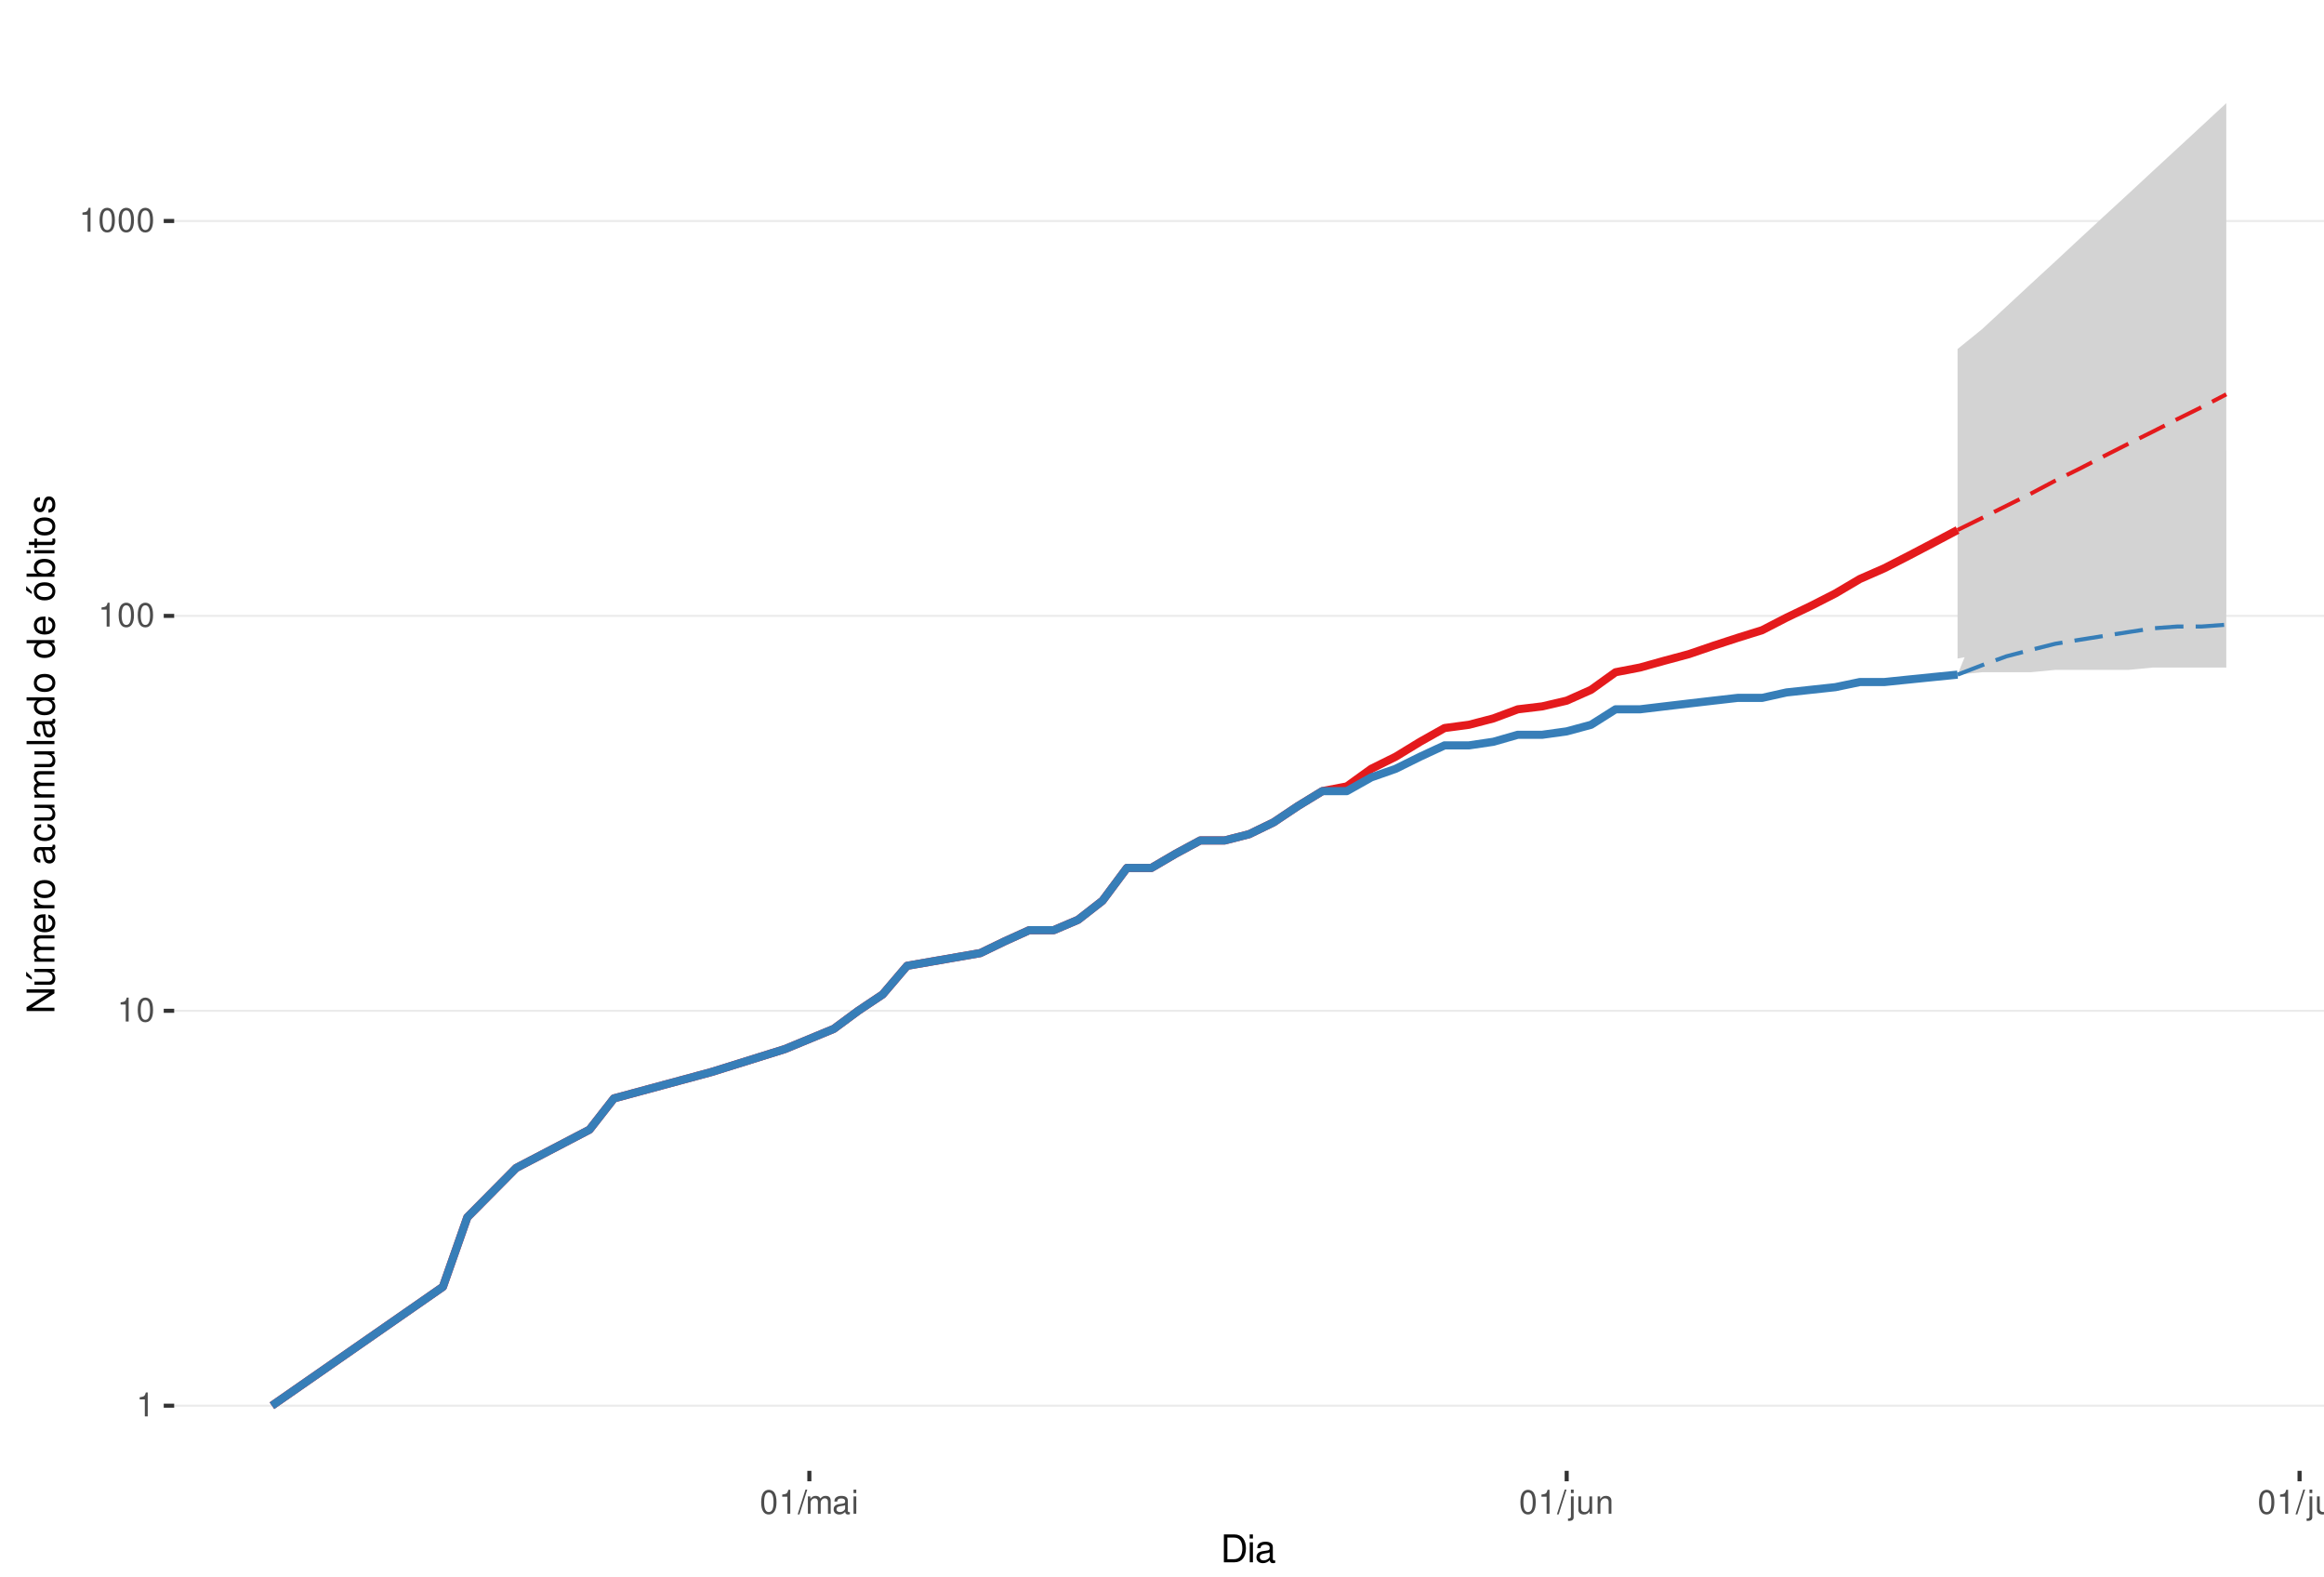
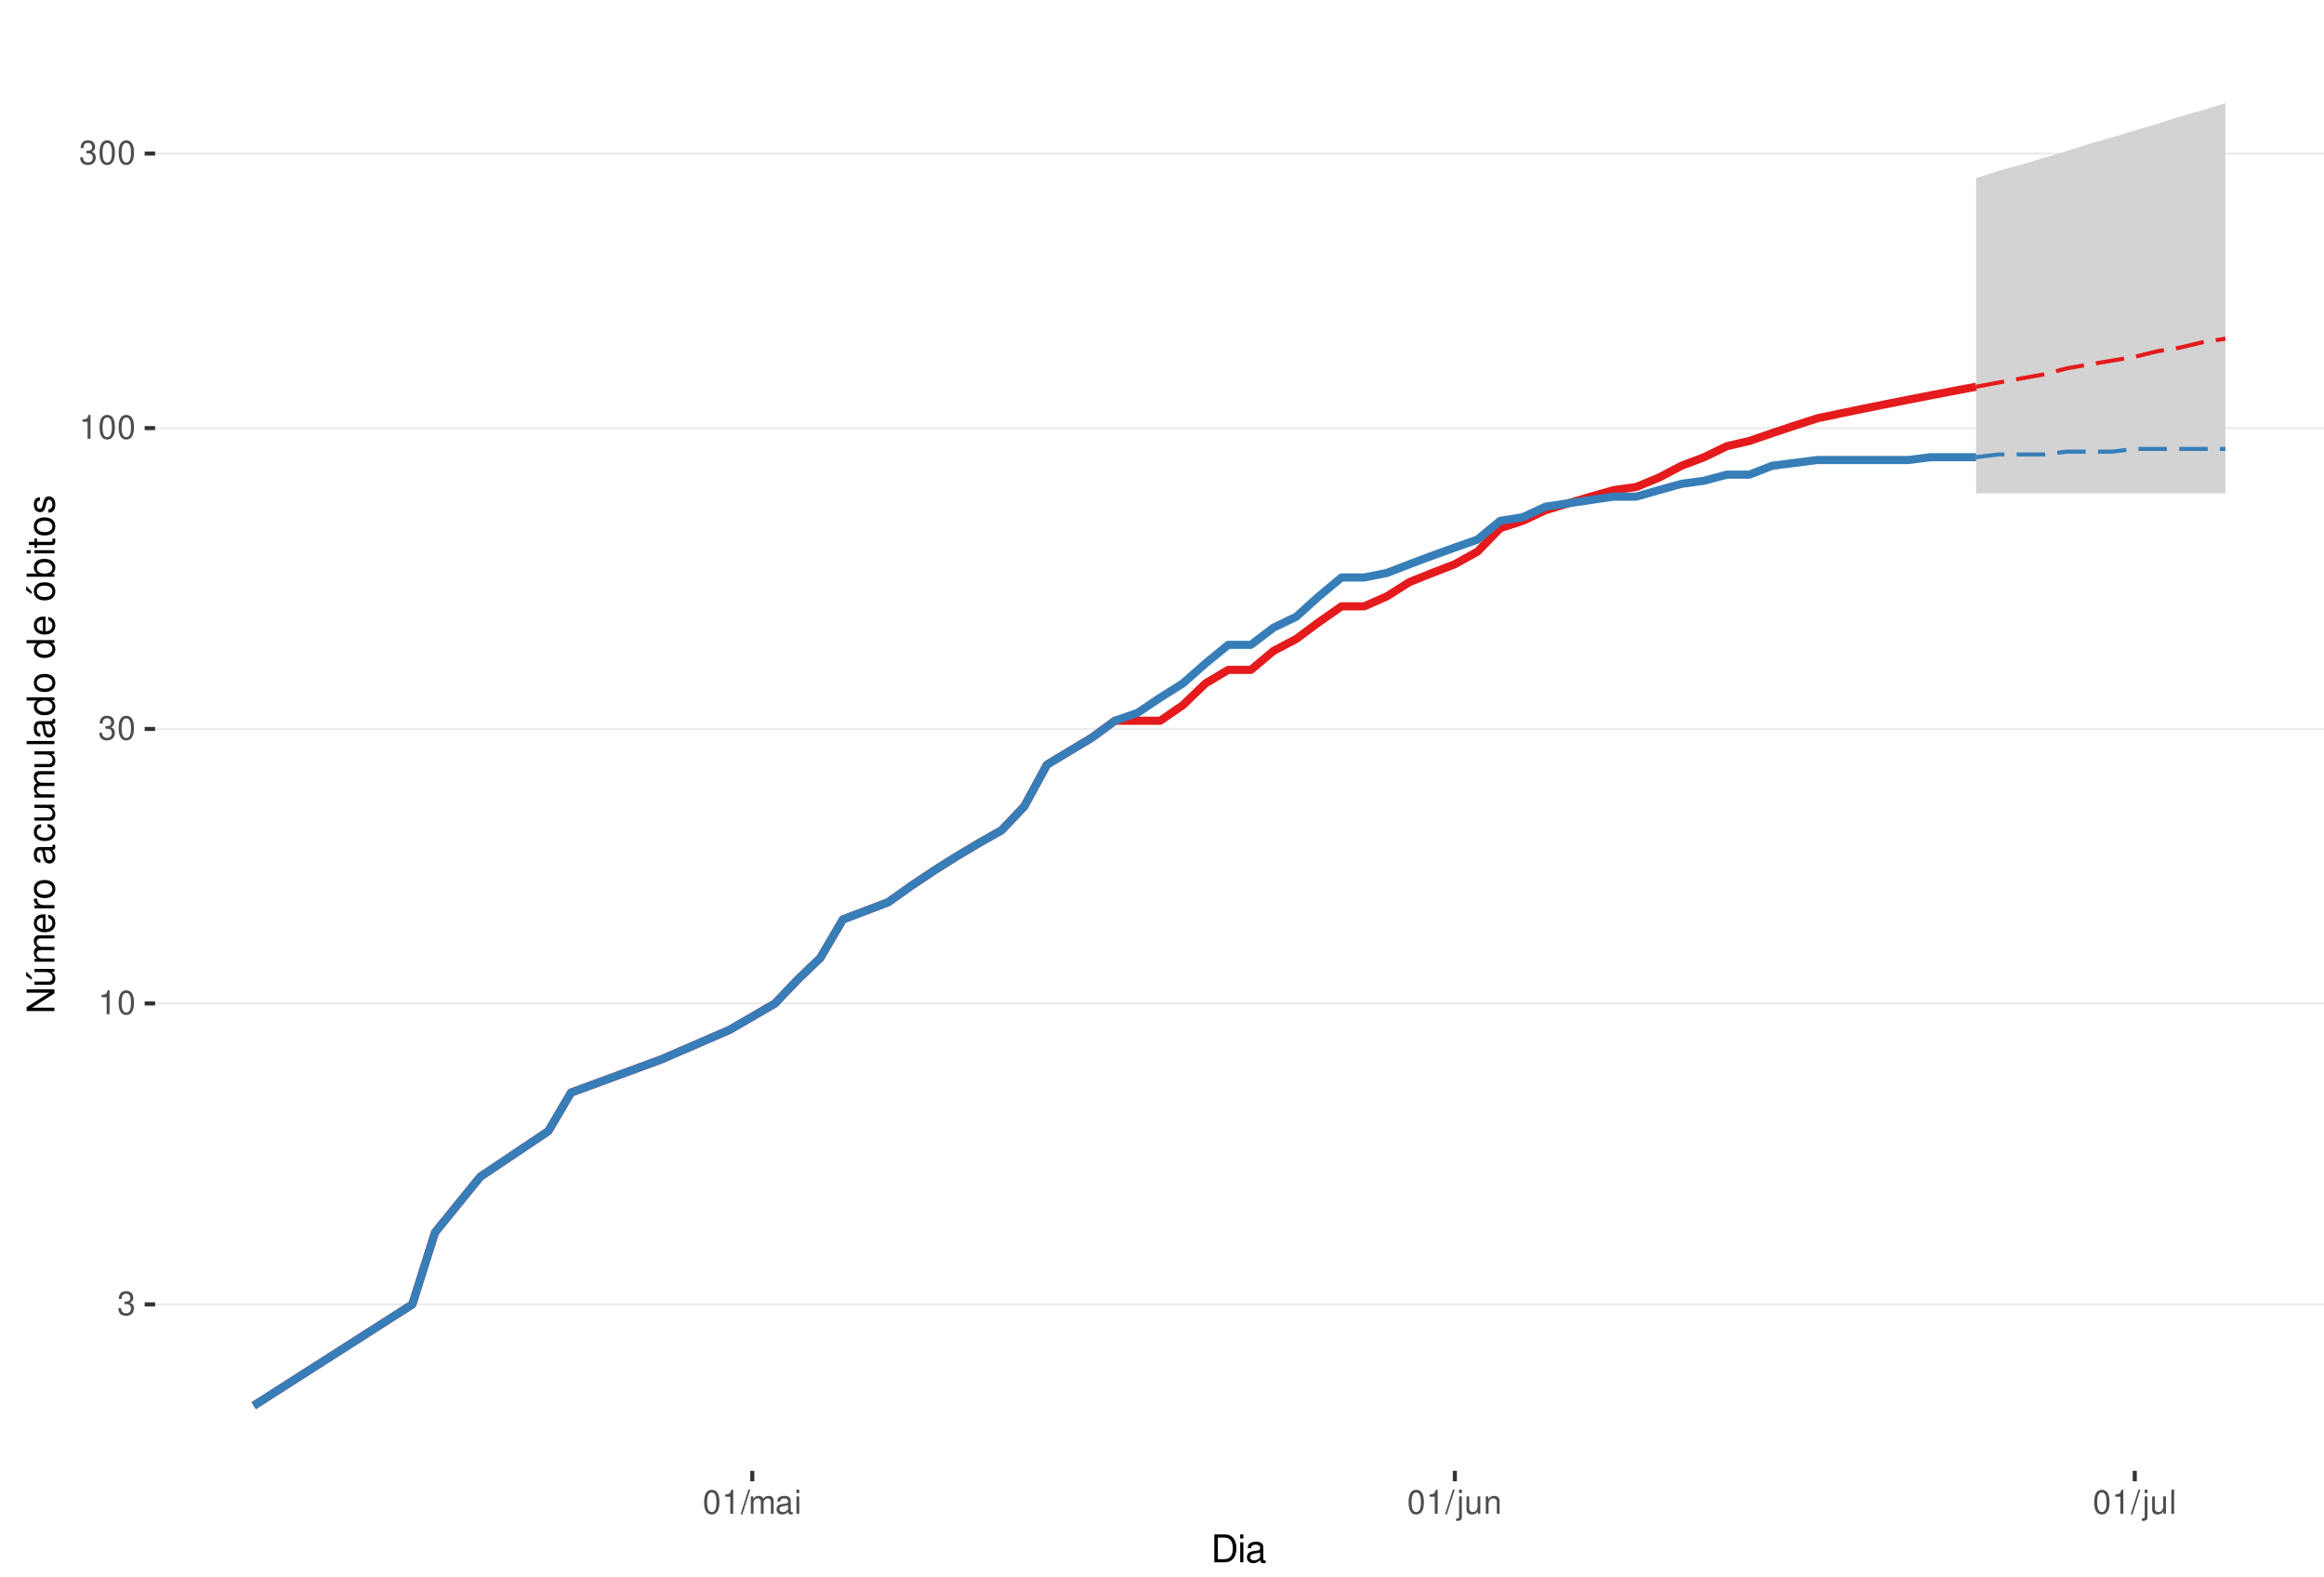
<svg xmlns="http://www.w3.org/2000/svg" xmlns:xlink="http://www.w3.org/1999/xlink" width="609pt" height="413pt" viewBox="0 0 609 413" version="1.1">
  <defs>
    <g>
      <symbol overflow="visible" id="glyph0-0">
        <path style="stroke:none;" d="" />
      </symbol>
      <symbol overflow="visible" id="glyph0-1">
+         <path style="stroke:none;" d="M 1.906 -2.875 L 2.328 -2.875 C 3.156 -2.875 3.594 -2.5 3.594 -1.734 C 3.594 -0.953 3.125 -0.469 2.344 -0.469 C 1.5 -0.469 1.094 -0.906 1.031 -1.812 L 0.281 -1.812 C 0.312 -1.312 0.391 -0.984 0.547 -0.703 C 0.859 -0.109 1.469 0.203 2.297 0.203 C 3.562 0.203 4.375 -0.562 4.375 -1.75 C 4.375 -2.547 4.078 -2.984 3.344 -3.234 C 3.906 -3.469 4.203 -3.906 4.203 -4.531 C 4.203 -5.609 3.5 -6.266 2.328 -6.266 C 1.094 -6.266 0.438 -5.562 0.406 -4.234 L 1.172 -4.234 C 1.172 -4.625 1.219 -4.844 1.312 -5.031 C 1.484 -5.391 1.859 -5.594 2.344 -5.594 C 3.016 -5.594 3.422 -5.188 3.422 -4.516 C 3.422 -4.062 3.266 -3.797 2.922 -3.656 C 2.719 -3.562 2.438 -3.531 1.906 -3.516 Z M 1.906 -2.875 " />
+       </symbol>
+       <symbol overflow="visible" id="glyph0-2">
        <path style="stroke:none;" d="M 2.234 -4.453 L 2.234 0 L 3 0 L 3 -6.266 L 2.5 -6.266 C 2.234 -5.297 2.062 -5.172 0.891 -5.016 L 0.891 -4.453 Z M 2.234 -4.453 " />
      </symbol>
-       <symbol overflow="visible" id="glyph0-2">
+       <symbol overflow="visible" id="glyph0-3">
        <path style="stroke:none;" d="M 2.375 -6.266 C 1.812 -6.266 1.297 -6 0.969 -5.578 C 0.578 -5.016 0.375 -4.188 0.375 -3.031 C 0.375 -0.922 1.062 0.203 2.375 0.203 C 3.672 0.203 4.391 -0.922 4.391 -2.984 C 4.391 -4.188 4.203 -5 3.797 -5.578 C 3.469 -6 2.953 -6.266 2.375 -6.266 Z M 2.375 -5.578 C 3.203 -5.578 3.609 -4.75 3.609 -3.047 C 3.609 -1.266 3.219 -0.438 2.359 -0.438 C 1.562 -0.438 1.156 -1.297 1.156 -3.016 C 1.156 -4.75 1.562 -5.578 2.375 -5.578 Z M 2.375 -5.578 " />
      </symbol>
-       <symbol overflow="visible" id="glyph0-3">
+       <symbol overflow="visible" id="glyph0-4">
        <path style="stroke:none;" d="M 1.984 -6.312 L -0.062 0.172 L 0.406 0.172 L 2.453 -6.312 Z M 1.984 -6.312 " />
      </symbol>
-       <symbol overflow="visible" id="glyph0-4">
+       <symbol overflow="visible" id="glyph0-5">
        <path style="stroke:none;" d="M 0.609 -4.531 L 0.609 0 L 1.328 0 L 1.328 -2.844 C 1.328 -3.5 1.812 -4.031 2.391 -4.031 C 2.938 -4.031 3.234 -3.703 3.234 -3.125 L 3.234 0 L 3.969 0 L 3.969 -2.844 C 3.969 -3.5 4.438 -4.031 5.031 -4.031 C 5.562 -4.031 5.875 -3.703 5.875 -3.125 L 5.875 0 L 6.594 0 L 6.594 -3.406 C 6.594 -4.219 6.125 -4.672 5.281 -4.672 C 4.672 -4.672 4.312 -4.484 3.891 -3.969 C 3.625 -4.453 3.25 -4.672 2.672 -4.672 C 2.062 -4.672 1.656 -4.438 1.266 -3.891 L 1.266 -4.531 Z M 0.609 -4.531 " />
      </symbol>
-       <symbol overflow="visible" id="glyph0-5">
+       <symbol overflow="visible" id="glyph0-6">
        <path style="stroke:none;" d="M 4.625 -0.422 C 4.547 -0.406 4.516 -0.406 4.469 -0.406 C 4.219 -0.406 4.078 -0.531 4.078 -0.766 L 4.078 -3.422 C 4.078 -4.234 3.5 -4.672 2.375 -4.672 C 1.719 -4.672 1.188 -4.469 0.875 -4.141 C 0.672 -3.906 0.578 -3.641 0.562 -3.188 L 1.297 -3.188 C 1.344 -3.75 1.672 -4 2.359 -4 C 3.016 -4 3.375 -3.75 3.375 -3.328 L 3.375 -3.141 C 3.359 -2.828 3.203 -2.703 2.609 -2.625 C 1.594 -2.5 1.438 -2.469 1.156 -2.359 C 0.625 -2.125 0.359 -1.734 0.359 -1.141 C 0.359 -0.312 0.938 0.203 1.859 0.203 C 2.422 0.203 2.875 0 3.391 -0.469 C 3.438 0 3.672 0.203 4.141 0.203 C 4.297 0.203 4.391 0.188 4.625 0.125 Z M 3.375 -1.422 C 3.375 -1.188 3.297 -1.031 3.078 -0.844 C 2.781 -0.578 2.438 -0.438 2.016 -0.438 C 1.453 -0.438 1.109 -0.703 1.109 -1.156 C 1.109 -1.641 1.422 -1.875 2.203 -1.984 C 2.984 -2.094 3.125 -2.125 3.375 -2.234 Z M 3.375 -1.422 " />
      </symbol>
-       <symbol overflow="visible" id="glyph0-6">
+       <symbol overflow="visible" id="glyph0-7">
        <path style="stroke:none;" d="M 1.297 -4.531 L 0.578 -4.531 L 0.578 0 L 1.297 0 Z M 1.297 -6.312 L 0.578 -6.312 L 0.578 -5.406 L 1.297 -5.406 Z M 1.297 -6.312 " />
      </symbol>
-       <symbol overflow="visible" id="glyph0-7">
+       <symbol overflow="visible" id="glyph0-8">
        <path style="stroke:none;" d="M 0.609 -4.531 L 0.609 0.656 C 0.609 1.109 0.469 1.25 0.016 1.25 C -0.031 1.25 -0.062 1.25 -0.156 1.25 L -0.156 1.859 C -0.062 1.875 -0.031 1.891 0.094 1.891 C 0.906 1.891 1.328 1.562 1.328 0.938 L 1.328 -4.531 Z M 1.328 -6.312 L 0.609 -6.312 L 0.609 -5.406 L 1.328 -5.406 Z M 1.328 -6.312 " />
      </symbol>
-       <symbol overflow="visible" id="glyph0-8">
+       <symbol overflow="visible" id="glyph0-9">
        <path style="stroke:none;" d="M 4.172 0 L 4.172 -4.531 L 3.453 -4.531 L 3.453 -1.969 C 3.453 -1.031 2.969 -0.438 2.219 -0.438 C 1.641 -0.438 1.281 -0.781 1.281 -1.328 L 1.281 -4.531 L 0.562 -4.531 L 0.562 -1.031 C 0.562 -0.281 1.125 0.203 2.016 0.203 C 2.672 0.203 3.094 -0.031 3.516 -0.625 L 3.516 0 Z M 4.172 0 " />
      </symbol>
-       <symbol overflow="visible" id="glyph0-9">
+       <symbol overflow="visible" id="glyph0-10">
        <path style="stroke:none;" d="M 0.609 -4.531 L 0.609 0 L 1.328 0 L 1.328 -2.5 C 1.328 -3.422 1.812 -4.031 2.562 -4.031 C 3.141 -4.031 3.5 -3.688 3.5 -3.141 L 3.5 0 L 4.219 0 L 4.219 -3.422 C 4.219 -4.188 3.656 -4.672 2.781 -4.672 C 2.109 -4.672 1.672 -4.406 1.266 -3.781 L 1.266 -4.531 Z M 0.609 -4.531 " />
      </symbol>
-       <symbol overflow="visible" id="glyph0-10">
+       <symbol overflow="visible" id="glyph0-11">
        <path style="stroke:none;" d="M 1.312 -6.312 L 0.594 -6.312 L 0.594 0 L 1.312 0 Z M 1.312 -6.312 " />
      </symbol>
      <symbol overflow="visible" id="glyph1-0">
        <path style="stroke:none;" d="" />
      </symbol>
      <symbol overflow="visible" id="glyph1-1">
        <path style="stroke:none;" d="M 0.891 0 L 3.703 0 C 5.547 0 6.672 -1.375 6.672 -3.656 C 6.672 -5.906 5.547 -7.297 3.703 -7.297 L 0.891 -7.297 Z M 1.812 -0.812 L 1.812 -6.469 L 3.547 -6.469 C 4.984 -6.469 5.734 -5.5 5.734 -3.641 C 5.734 -1.797 4.984 -0.812 3.547 -0.812 Z M 1.812 -0.812 " />
      </symbol>
      <symbol overflow="visible" id="glyph1-2">
        <path style="stroke:none;" d="M 1.5 -5.234 L 0.672 -5.234 L 0.672 0 L 1.5 0 Z M 1.5 -7.297 L 0.656 -7.297 L 0.656 -6.234 L 1.5 -6.234 Z M 1.5 -7.297 " />
      </symbol>
      <symbol overflow="visible" id="glyph1-3">
        <path style="stroke:none;" d="M 5.344 -0.484 C 5.266 -0.469 5.219 -0.469 5.172 -0.469 C 4.875 -0.469 4.719 -0.625 4.719 -0.875 L 4.719 -3.953 C 4.719 -4.891 4.047 -5.391 2.75 -5.391 C 1.984 -5.391 1.375 -5.172 1.016 -4.781 C 0.766 -4.516 0.672 -4.203 0.656 -3.688 L 1.484 -3.688 C 1.562 -4.328 1.938 -4.625 2.719 -4.625 C 3.484 -4.625 3.891 -4.344 3.891 -3.844 L 3.891 -3.625 C 3.875 -3.266 3.703 -3.125 3.016 -3.047 C 1.844 -2.891 1.656 -2.844 1.344 -2.719 C 0.734 -2.453 0.422 -2 0.422 -1.312 C 0.422 -0.375 1.078 0.234 2.141 0.234 C 2.797 0.234 3.328 0 3.922 -0.547 C 3.984 0 4.234 0.234 4.781 0.234 C 4.953 0.234 5.062 0.203 5.344 0.141 Z M 3.891 -1.656 C 3.891 -1.375 3.812 -1.203 3.562 -0.969 C 3.219 -0.656 2.812 -0.5 2.312 -0.5 C 1.672 -0.5 1.297 -0.812 1.297 -1.344 C 1.297 -1.891 1.656 -2.172 2.547 -2.297 C 3.438 -2.422 3.609 -2.453 3.891 -2.594 Z M 3.891 -1.656 " />
      </symbol>
      <symbol overflow="visible" id="glyph2-0">
        <path style="stroke:none;" d="" />
      </symbol>
      <symbol overflow="visible" id="glyph2-1">
        <path style="stroke:none;" d="M -7.297 -6.453 L -7.297 -5.578 L -1.328 -5.578 L -7.297 -1.766 L -7.297 -0.766 L 0 -0.766 L 0 -1.641 L -5.906 -1.641 L 0 -5.406 L 0 -6.453 Z M -7.297 -6.453 " />
      </symbol>
      <symbol overflow="visible" id="glyph2-2">
        <path style="stroke:none;" d="M 0 -4.812 L -5.234 -4.812 L -5.234 -3.984 L -2.266 -3.984 C -1.203 -3.984 -0.5 -3.438 -0.5 -2.562 C -0.5 -1.906 -0.906 -1.484 -1.531 -1.484 L -5.234 -1.484 L -5.234 -0.656 L -1.203 -0.656 C -0.328 -0.656 0.234 -1.297 0.234 -2.312 C 0.234 -3.094 -0.047 -3.578 -0.734 -4.062 L 0 -4.062 Z M -7.406 -2.953 L -5.922 -2 L -5.922 -2.594 L -7.406 -4.094 Z M -7.406 -2.953 " />
      </symbol>
      <symbol overflow="visible" id="glyph2-3">
        <path style="stroke:none;" d="M -5.234 -0.703 L 0 -0.703 L 0 -1.547 L -3.297 -1.547 C -4.047 -1.547 -4.656 -2.094 -4.656 -2.766 C -4.656 -3.391 -4.281 -3.734 -3.609 -3.734 L 0 -3.734 L 0 -4.578 L -3.297 -4.578 C -4.047 -4.578 -4.656 -5.125 -4.656 -5.812 C -4.656 -6.422 -4.266 -6.781 -3.609 -6.781 L 0 -6.781 L 0 -7.625 L -3.938 -7.625 C -4.875 -7.625 -5.391 -7.078 -5.391 -6.094 C -5.391 -5.406 -5.188 -4.984 -4.594 -4.484 C -5.156 -4.188 -5.391 -3.766 -5.391 -3.078 C -5.391 -2.375 -5.125 -1.906 -4.5 -1.469 L -5.234 -1.469 Z M -5.234 -0.703 " />
      </symbol>
      <symbol overflow="visible" id="glyph2-4">
        <path style="stroke:none;" d="M -2.344 -5.125 C -3.141 -5.125 -3.625 -5.062 -4.016 -4.922 C -4.875 -4.578 -5.391 -3.781 -5.391 -2.797 C -5.391 -1.344 -4.281 -0.406 -2.547 -0.406 C -0.812 -0.406 0.234 -1.297 0.234 -2.781 C 0.234 -3.984 -0.453 -4.812 -1.594 -5.016 L -1.594 -4.188 C -0.906 -3.953 -0.547 -3.484 -0.547 -2.812 C -0.547 -2.281 -0.781 -1.828 -1.219 -1.547 C -1.516 -1.344 -1.812 -1.281 -2.344 -1.266 Z M -3.016 -1.297 C -3.984 -1.359 -4.625 -1.953 -4.625 -2.797 C -4.625 -3.641 -3.953 -4.234 -3.016 -4.234 Z M -3.016 -1.297 " />
      </symbol>
      <symbol overflow="visible" id="glyph2-5">
        <path style="stroke:none;" d="M -5.234 -0.688 L 0 -0.688 L 0 -1.531 L -2.719 -1.531 C -3.984 -1.547 -4.547 -2.062 -4.516 -3.203 L -5.359 -3.203 C -5.375 -3.062 -5.391 -2.984 -5.391 -2.891 C -5.391 -2.344 -5.062 -1.938 -4.297 -1.453 L -5.234 -1.453 Z M -5.234 -0.688 " />
      </symbol>
      <symbol overflow="visible" id="glyph2-6">
        <path style="stroke:none;" d="M -5.391 -2.719 C -5.391 -1.234 -4.344 -0.359 -2.578 -0.359 C -0.812 -0.359 0.234 -1.234 0.234 -2.734 C 0.234 -4.203 -0.812 -5.094 -2.547 -5.094 C -4.359 -5.094 -5.391 -4.234 -5.391 -2.719 Z M -4.625 -2.734 C -4.625 -3.672 -3.844 -4.234 -2.547 -4.234 C -1.312 -4.234 -0.547 -3.656 -0.547 -2.734 C -0.547 -1.797 -1.312 -1.234 -2.578 -1.234 C -3.844 -1.234 -4.625 -1.797 -4.625 -2.734 Z M -4.625 -2.734 " />
      </symbol>
      <symbol overflow="visible" id="glyph2-7">
        <path style="stroke:none;" d="" />
      </symbol>
      <symbol overflow="visible" id="glyph2-8">
        <path style="stroke:none;" d="M -0.484 -5.344 C -0.469 -5.266 -0.469 -5.219 -0.469 -5.172 C -0.469 -4.875 -0.625 -4.719 -0.875 -4.719 L -3.953 -4.719 C -4.891 -4.719 -5.391 -4.047 -5.391 -2.75 C -5.391 -1.984 -5.172 -1.375 -4.781 -1.016 C -4.516 -0.766 -4.203 -0.672 -3.688 -0.656 L -3.688 -1.484 C -4.328 -1.562 -4.625 -1.938 -4.625 -2.719 C -4.625 -3.484 -4.344 -3.891 -3.844 -3.891 L -3.625 -3.891 C -3.266 -3.875 -3.125 -3.703 -3.047 -3.016 C -2.891 -1.844 -2.844 -1.656 -2.719 -1.344 C -2.453 -0.734 -2 -0.422 -1.312 -0.422 C -0.375 -0.422 0.234 -1.078 0.234 -2.141 C 0.234 -2.797 0 -3.328 -0.547 -3.922 C 0 -3.984 0.234 -4.234 0.234 -4.781 C 0.234 -4.953 0.203 -5.062 0.141 -5.344 Z M -1.656 -3.891 C -1.375 -3.891 -1.203 -3.812 -0.969 -3.562 C -0.656 -3.219 -0.5 -2.812 -0.5 -2.312 C -0.5 -1.672 -0.812 -1.297 -1.344 -1.297 C -1.891 -1.297 -2.172 -1.656 -2.297 -2.547 C -2.422 -3.438 -2.453 -3.609 -2.594 -3.891 Z M -1.656 -3.891 " />
      </symbol>
      <symbol overflow="visible" id="glyph2-9">
        <path style="stroke:none;" d="M -3.484 -4.703 C -3.984 -4.672 -4.312 -4.562 -4.609 -4.359 C -5.094 -4 -5.391 -3.375 -5.391 -2.641 C -5.391 -1.219 -4.266 -0.312 -2.531 -0.312 C -0.844 -0.312 0.234 -1.203 0.234 -2.625 C 0.234 -3.875 -0.516 -4.672 -1.797 -4.766 L -1.797 -3.938 C -0.953 -3.797 -0.547 -3.359 -0.547 -2.656 C -0.547 -1.734 -1.297 -1.188 -2.531 -1.188 C -3.844 -1.188 -4.625 -1.719 -4.625 -2.625 C -4.625 -3.328 -4.203 -3.766 -3.484 -3.875 Z M -3.484 -4.703 " />
      </symbol>
      <symbol overflow="visible" id="glyph2-10">
        <path style="stroke:none;" d="M 0 -4.812 L -5.234 -4.812 L -5.234 -3.984 L -2.266 -3.984 C -1.203 -3.984 -0.5 -3.438 -0.5 -2.562 C -0.5 -1.906 -0.906 -1.484 -1.531 -1.484 L -5.234 -1.484 L -5.234 -0.656 L -1.203 -0.656 C -0.328 -0.656 0.234 -1.297 0.234 -2.312 C 0.234 -3.094 -0.047 -3.578 -0.734 -4.062 L 0 -4.062 Z M 0 -4.812 " />
      </symbol>
      <symbol overflow="visible" id="glyph2-11">
        <path style="stroke:none;" d="M -7.297 -1.516 L -7.297 -0.688 L 0 -0.688 L 0 -1.516 Z M -7.297 -1.516 " />
      </symbol>
      <symbol overflow="visible" id="glyph2-12">
        <path style="stroke:none;" d="M -7.297 -4.953 L -7.297 -4.125 L -4.578 -4.125 C -5.109 -3.766 -5.391 -3.203 -5.391 -2.516 C -5.391 -1.156 -4.297 -0.266 -2.625 -0.266 C -0.859 -0.266 0.234 -1.125 0.234 -2.547 C 0.234 -3.266 -0.047 -3.766 -0.688 -4.203 L 0 -4.203 L 0 -4.953 Z M -4.609 -2.656 C -4.609 -3.547 -3.812 -4.125 -2.562 -4.125 C -1.344 -4.125 -0.547 -3.547 -0.547 -2.656 C -0.547 -1.734 -1.359 -1.125 -2.578 -1.125 C -3.797 -1.125 -4.609 -1.734 -4.609 -2.656 Z M -4.609 -2.656 " />
      </symbol>
      <symbol overflow="visible" id="glyph2-13">
        <path style="stroke:none;" d="M -5.391 -2.719 C -5.391 -1.234 -4.344 -0.359 -2.578 -0.359 C -0.812 -0.359 0.234 -1.234 0.234 -2.734 C 0.234 -4.203 -0.812 -5.094 -2.547 -5.094 C -4.359 -5.094 -5.391 -4.234 -5.391 -2.719 Z M -4.625 -2.734 C -4.625 -3.672 -3.844 -4.234 -2.547 -4.234 C -1.312 -4.234 -0.547 -3.656 -0.547 -2.734 C -0.547 -1.797 -1.312 -1.234 -2.578 -1.234 C -3.844 -1.234 -4.625 -1.797 -4.625 -2.734 Z M -7.406 -2.984 L -5.922 -2.016 L -5.922 -2.625 L -7.406 -4.109 Z M -7.406 -2.984 " />
      </symbol>
      <symbol overflow="visible" id="glyph2-14">
        <path style="stroke:none;" d="M -7.297 -0.547 L 0 -0.547 L 0 -1.297 L -0.672 -1.297 C -0.062 -1.688 0.234 -2.219 0.234 -2.953 C 0.234 -4.328 -0.906 -5.234 -2.641 -5.234 C -4.344 -5.234 -5.391 -4.375 -5.391 -2.984 C -5.391 -2.266 -5.125 -1.766 -4.531 -1.375 L -7.297 -1.375 Z M -4.609 -2.828 C -4.609 -3.766 -3.797 -4.359 -2.547 -4.359 C -1.359 -4.359 -0.547 -3.734 -0.547 -2.828 C -0.547 -1.938 -1.344 -1.375 -2.578 -1.375 C -3.812 -1.375 -4.609 -1.938 -4.609 -2.828 Z M -4.609 -2.828 " />
      </symbol>
      <symbol overflow="visible" id="glyph2-15">
        <path style="stroke:none;" d="M -5.234 -1.5 L -5.234 -0.672 L 0 -0.672 L 0 -1.5 Z M -7.297 -1.5 L -7.297 -0.656 L -6.234 -0.656 L -6.234 -1.5 Z M -7.297 -1.5 " />
      </symbol>
      <symbol overflow="visible" id="glyph2-16">
        <path style="stroke:none;" d="M -5.234 -2.547 L -5.234 -1.688 L -6.688 -1.688 L -6.688 -0.844 L -5.234 -0.844 L -5.234 -0.141 L -4.562 -0.141 L -4.562 -0.844 L -0.594 -0.844 C -0.062 -0.844 0.234 -1.203 0.234 -1.859 C 0.234 -2.078 0.203 -2.266 0.156 -2.547 L -0.547 -2.547 C -0.516 -2.422 -0.5 -2.312 -0.5 -2.141 C -0.5 -1.781 -0.594 -1.688 -0.969 -1.688 L -4.562 -1.688 L -4.562 -2.547 Z M -5.234 -2.547 " />
      </symbol>
      <symbol overflow="visible" id="glyph2-17">
        <path style="stroke:none;" d="M -3.781 -4.375 C -4.812 -4.375 -5.391 -3.688 -5.391 -2.484 C -5.391 -1.266 -4.766 -0.469 -3.797 -0.469 C -2.969 -0.469 -2.578 -0.891 -2.281 -2.125 L -2.094 -2.906 C -1.953 -3.484 -1.734 -3.719 -1.375 -3.719 C -0.875 -3.719 -0.547 -3.234 -0.547 -2.5 C -0.547 -2.047 -0.672 -1.672 -0.891 -1.453 C -1.047 -1.328 -1.188 -1.266 -1.562 -1.219 L -1.562 -0.344 C -0.344 -0.375 0.234 -1.062 0.234 -2.438 C 0.234 -3.75 -0.422 -4.594 -1.438 -4.594 C -2.203 -4.594 -2.641 -4.156 -2.891 -3.109 L -3.078 -2.312 C -3.234 -1.625 -3.453 -1.344 -3.828 -1.344 C -4.312 -1.344 -4.625 -1.766 -4.625 -2.453 C -4.625 -3.125 -4.328 -3.484 -3.781 -3.5 Z M -3.781 -4.375 " />
      </symbol>
    </g>
    <clipPath id="clip1">
-       <path d="M 45.645 9.961 L 609 9.961 L 609 385.328 L 45.645 385.328 Z M 45.645 9.961 " />
+       <path d="M 40.645 9.961 L 609 9.961 L 609 385.328 L 40.645 385.328 Z M 40.645 9.961 " />
    </clipPath>
    <clipPath id="clip2">
-       <path d="M 45.645 368 L 609 368 L 609 369 L 45.645 369 Z M 45.645 368 " />
+       <path d="M 40.645 341 L 609 341 L 609 342 L 40.645 342 Z M 40.645 341 " />
    </clipPath>
    <clipPath id="clip3">
-       <path d="M 45.645 264 L 609 264 L 609 266 L 45.645 266 Z M 45.645 264 " />
+       <path d="M 40.645 262 L 609 262 L 609 264 L 40.645 264 Z M 40.645 262 " />
    </clipPath>
    <clipPath id="clip4">
-       <path d="M 45.645 161 L 609 161 L 609 162 L 45.645 162 Z M 45.645 161 " />
+       <path d="M 40.645 190 L 609 190 L 609 192 L 40.645 192 Z M 40.645 190 " />
    </clipPath>
    <clipPath id="clip5">
-       <path d="M 45.645 57 L 609 57 L 609 59 L 45.645 59 Z M 45.645 57 " />
+       <path d="M 40.645 111 L 609 111 L 609 113 L 40.645 113 Z M 40.645 111 " />
+     </clipPath>
+     <clipPath id="clip6">
+       <path d="M 40.645 39 L 609 39 L 609 41 L 40.645 41 Z M 40.645 39 " />
    </clipPath>
  </defs>
  <g id="surface318">
    <rect x="0" y="0" width="609" height="413" style="fill:rgb(100%,100%,100%);fill-opacity:1;stroke:none;" />
    <rect x="0" y="0" width="609" height="413" style="fill:rgb(100%,100%,100%);fill-opacity:1;stroke:none;" />
    <path style="fill:none;stroke-width:1.067;stroke-linecap:round;stroke-linejoin:round;stroke:rgb(100%,100%,100%);stroke-opacity:1;stroke-miterlimit:10;" d="M 0 413 L 609 413 L 609 0 L 0 0 Z M 0 413 " />
    <g clip-path="url(#clip1)" clip-rule="nonzero">
-       <path style=" stroke:none;fill-rule:nonzero;fill:rgb(100%,100%,100%);fill-opacity:1;" d="M 45.645 385.328 L 609 385.328 L 609 9.961 L 45.645 9.961 Z M 45.645 385.328 " />
+       <path style=" stroke:none;fill-rule:nonzero;fill:rgb(100%,100%,100%);fill-opacity:1;" d="M 40.645 385.328 L 609 385.328 L 609 9.961 L 40.645 9.961 Z M 40.645 385.328 " />
    </g>
    <g clip-path="url(#clip2)" clip-rule="nonzero">
-       <path style="fill:none;stroke-width:0.533;stroke-linecap:butt;stroke-linejoin:round;stroke:rgb(92.157%,92.157%,92.157%);stroke-opacity:1;stroke-miterlimit:10;" d="M 45.645 368.266 L 609 368.266 " />
+       <path style="fill:none;stroke-width:0.533;stroke-linecap:butt;stroke-linejoin:round;stroke:rgb(92.157%,92.157%,92.157%);stroke-opacity:1;stroke-miterlimit:10;" d="M 40.645 341.723 L 609 341.723 " />
    </g>
    <g clip-path="url(#clip3)" clip-rule="nonzero">
-       <path style="fill:none;stroke-width:0.533;stroke-linecap:butt;stroke-linejoin:round;stroke:rgb(92.157%,92.157%,92.157%);stroke-opacity:1;stroke-miterlimit:10;" d="M 45.645 264.809 L 609 264.809 " />
+       <path style="fill:none;stroke-width:0.533;stroke-linecap:butt;stroke-linejoin:round;stroke:rgb(92.157%,92.157%,92.157%);stroke-opacity:1;stroke-miterlimit:10;" d="M 40.645 262.898 L 609 262.898 " />
    </g>
    <g clip-path="url(#clip4)" clip-rule="nonzero">
-       <path style="fill:none;stroke-width:0.533;stroke-linecap:butt;stroke-linejoin:round;stroke:rgb(92.157%,92.157%,92.157%);stroke-opacity:1;stroke-miterlimit:10;" d="M 45.645 161.355 L 609 161.355 " />
+       <path style="fill:none;stroke-width:0.533;stroke-linecap:butt;stroke-linejoin:round;stroke:rgb(92.157%,92.157%,92.157%);stroke-opacity:1;stroke-miterlimit:10;" d="M 40.645 190.973 L 609 190.973 " />
    </g>
    <g clip-path="url(#clip5)" clip-rule="nonzero">
-       <path style="fill:none;stroke-width:0.533;stroke-linecap:butt;stroke-linejoin:round;stroke:rgb(92.157%,92.157%,92.157%);stroke-opacity:1;stroke-miterlimit:10;" d="M 45.645 57.898 L 609 57.898 " />
-     </g>
-     <path style=" stroke:none;fill-rule:nonzero;fill:rgb(82.745%,82.745%,82.745%);fill-opacity:1;" d="M 512.973 91.441 L 519.375 86.254 L 525.777 80.328 L 532.18 74.375 L 538.582 68.488 L 544.98 62.531 L 551.383 56.613 L 557.785 50.727 L 564.188 44.781 L 570.59 38.879 L 576.992 32.961 L 583.395 27.023 L 583.395 160.465 L 576.992 161.805 L 570.59 162.723 L 564.188 163.66 L 557.785 165.102 L 551.383 166.09 L 544.98 167.098 L 538.582 168.129 L 532.18 169.188 L 525.777 170.27 L 519.375 171.379 L 512.973 172.516 Z M 512.973 91.441 " />
-     <path style=" stroke:none;fill-rule:nonzero;fill:rgb(82.745%,82.745%,82.745%);fill-opacity:1;" d="M 512.973 176.742 L 519.375 160.906 L 525.777 149.914 L 532.18 141.664 L 538.582 135.699 L 544.98 131.348 L 551.383 127.594 L 557.785 124.324 L 564.188 122.02 L 570.59 120.363 L 576.992 118.945 L 583.395 118.078 L 583.395 174.883 L 564.188 174.883 L 557.785 175.496 L 538.582 175.496 L 532.18 176.113 L 519.375 176.113 Z M 512.973 176.742 " />
-     <path style="fill:none;stroke-width:2.134;stroke-linecap:butt;stroke-linejoin:round;stroke:rgb(89.412%,10.196%,10.98%);stroke-opacity:1;stroke-miterlimit:10;" d="M 71.254 368.266 L 116.062 337.125 L 122.465 318.906 L 135.27 305.98 L 154.477 295.953 L 160.875 287.762 L 186.484 280.836 L 205.688 274.836 L 218.492 269.543 L 224.895 264.809 L 231.297 260.527 L 237.699 253.023 L 256.902 249.691 L 263.305 246.594 L 269.707 243.691 L 276.109 243.691 L 282.512 240.969 L 288.91 235.973 L 295.312 227.387 L 301.715 227.387 L 308.117 223.641 L 314.52 220.184 L 320.922 220.184 L 327.324 218.551 L 333.723 215.449 L 340.125 211.168 L 346.527 207.258 L 352.93 206.027 L 359.332 201.414 L 365.734 198.242 L 372.137 194.332 L 378.535 190.734 L 384.938 189.879 L 391.34 188.215 L 397.742 185.828 L 404.145 185.062 L 410.547 183.562 L 416.945 180.711 L 423.348 176.113 L 429.75 174.883 L 436.152 173.098 L 442.555 171.379 L 448.957 169.188 L 455.359 167.098 L 461.758 165.102 L 468.16 161.805 L 474.562 158.734 L 480.965 155.469 L 487.367 151.688 L 493.77 148.879 L 500.172 145.598 L 506.57 142.246 L 512.973 138.855 " />
-     <path style="fill:none;stroke-width:1.067;stroke-linecap:butt;stroke-linejoin:round;stroke:rgb(89.412%,10.196%,10.98%);stroke-opacity:1;stroke-dasharray:7.469,3.201;stroke-miterlimit:10;" d="M 512.973 138.855 L 519.375 135.699 L 525.777 132.516 L 532.18 129.32 L 538.582 125.93 L 544.98 122.773 L 551.383 119.473 L 557.785 116.23 L 564.188 113.055 L 570.59 109.801 L 576.992 106.633 L 583.395 103.305 " />
-     <path style="fill:none;stroke-width:2.134;stroke-linecap:butt;stroke-linejoin:round;stroke:rgb(21.569%,49.412%,72.157%);stroke-opacity:1;stroke-miterlimit:10;" d="M 71.254 368.266 L 116.062 337.125 L 122.465 318.906 L 135.27 305.98 L 154.477 295.953 L 160.875 287.762 L 186.484 280.836 L 205.688 274.836 L 218.492 269.543 L 224.895 264.809 L 231.297 260.527 L 237.699 253.023 L 256.902 249.691 L 263.305 246.594 L 269.707 243.691 L 276.109 243.691 L 282.512 240.969 L 288.91 235.973 L 295.312 227.387 L 301.715 227.387 L 308.117 223.641 L 314.52 220.184 L 320.922 220.184 L 327.324 218.551 L 333.723 215.449 L 340.125 211.168 L 346.527 207.258 L 352.93 207.258 L 359.332 203.66 L 365.734 201.414 L 372.137 198.242 L 378.535 195.277 L 384.938 195.277 L 391.34 194.332 L 397.742 192.496 L 404.145 192.496 L 410.547 191.609 L 416.945 189.879 L 423.348 185.828 L 429.75 185.828 L 436.152 185.062 L 442.555 184.305 L 448.957 183.562 L 455.359 182.832 L 461.758 182.832 L 468.16 181.406 L 474.562 180.711 L 480.965 180.023 L 487.367 178.684 L 493.77 178.684 L 500.172 178.027 L 506.57 177.379 L 512.973 176.742 " />
-     <path style="fill:none;stroke-width:1.067;stroke-linecap:butt;stroke-linejoin:round;stroke:rgb(21.569%,49.412%,72.157%);stroke-opacity:1;stroke-dasharray:7.469,3.201;stroke-miterlimit:10;" d="M 512.973 176.742 L 519.375 174.281 L 525.777 171.945 L 532.18 170.27 L 538.582 168.656 L 544.98 167.609 L 551.383 166.59 L 557.785 165.59 L 564.188 164.613 L 570.59 164.133 L 576.992 164.133 L 583.395 163.66 " />
-     <g style="fill:rgb(30.196%,30.196%,30.196%);fill-opacity:1;">
-       <use xlink:href="#glyph0-1" x="35.715" y="371.071" />
-     </g>
-     <g style="fill:rgb(30.196%,30.196%,30.196%);fill-opacity:1;">
-       <use xlink:href="#glyph0-1" x="30.715" y="267.614" />
-       <use xlink:href="#glyph0-2" x="35.715" y="267.614" />
-     </g>
-     <g style="fill:rgb(30.196%,30.196%,30.196%);fill-opacity:1;">
-       <use xlink:href="#glyph0-1" x="25.715" y="164.161" />
-       <use xlink:href="#glyph0-2" x="30.715" y="164.161" />
-       <use xlink:href="#glyph0-2" x="35.715" y="164.161" />
-     </g>
-     <g style="fill:rgb(30.196%,30.196%,30.196%);fill-opacity:1;">
-       <use xlink:href="#glyph0-1" x="20.715" y="60.704" />
-       <use xlink:href="#glyph0-2" x="25.715" y="60.704" />
-       <use xlink:href="#glyph0-2" x="30.715" y="60.704" />
-       <use xlink:href="#glyph0-2" x="35.715" y="60.704" />
-     </g>
-     <path style="fill:none;stroke-width:1.067;stroke-linecap:butt;stroke-linejoin:round;stroke:rgb(20%,20%,20%);stroke-opacity:1;stroke-miterlimit:10;" d="M 42.906 368.266 L 45.645 368.266 " />
-     <path style="fill:none;stroke-width:1.067;stroke-linecap:butt;stroke-linejoin:round;stroke:rgb(20%,20%,20%);stroke-opacity:1;stroke-miterlimit:10;" d="M 42.906 264.809 L 45.645 264.809 " />
-     <path style="fill:none;stroke-width:1.067;stroke-linecap:butt;stroke-linejoin:round;stroke:rgb(20%,20%,20%);stroke-opacity:1;stroke-miterlimit:10;" d="M 42.906 161.355 L 45.645 161.355 " />
-     <path style="fill:none;stroke-width:1.067;stroke-linecap:butt;stroke-linejoin:round;stroke:rgb(20%,20%,20%);stroke-opacity:1;stroke-miterlimit:10;" d="M 42.906 57.898 L 45.645 57.898 " />
-     <path style="fill:none;stroke-width:1.067;stroke-linecap:butt;stroke-linejoin:round;stroke:rgb(20%,20%,20%);stroke-opacity:1;stroke-miterlimit:10;" d="M 212.09 388.07 L 212.09 385.328 " />
-     <path style="fill:none;stroke-width:1.067;stroke-linecap:butt;stroke-linejoin:round;stroke:rgb(20%,20%,20%);stroke-opacity:1;stroke-miterlimit:10;" d="M 410.547 388.07 L 410.547 385.328 " />
-     <path style="fill:none;stroke-width:1.067;stroke-linecap:butt;stroke-linejoin:round;stroke:rgb(20%,20%,20%);stroke-opacity:1;stroke-miterlimit:10;" d="M 602.598 388.07 L 602.598 385.328 " />
-     <g style="fill:rgb(30.196%,30.196%,30.196%);fill-opacity:1;">
-       <use xlink:href="#glyph0-2" x="199.09" y="396.567" />
-       <use xlink:href="#glyph0-1" x="204.09" y="396.567" />
-       <use xlink:href="#glyph0-3" x="209.09" y="396.567" />
-       <use xlink:href="#glyph0-4" x="211.09" y="396.567" />
-       <use xlink:href="#glyph0-5" x="218.09" y="396.567" />
-       <use xlink:href="#glyph0-6" x="223.09" y="396.567" />
-     </g>
-     <g style="fill:rgb(30.196%,30.196%,30.196%);fill-opacity:1;">
-       <use xlink:href="#glyph0-2" x="398.047" y="396.567" />
-       <use xlink:href="#glyph0-1" x="403.047" y="396.567" />
-       <use xlink:href="#glyph0-3" x="408.047" y="396.567" />
-       <use xlink:href="#glyph0-7" x="411.047" y="396.567" />
-       <use xlink:href="#glyph0-8" x="413.047" y="396.567" />
-       <use xlink:href="#glyph0-9" x="418.047" y="396.567" />
-     </g>
-     <g style="fill:rgb(30.196%,30.196%,30.196%);fill-opacity:1;">
-       <use xlink:href="#glyph0-2" x="591.598" y="396.567" />
-       <use xlink:href="#glyph0-1" x="596.598" y="396.567" />
-       <use xlink:href="#glyph0-3" x="601.598" y="396.567" />
-       <use xlink:href="#glyph0-7" x="604.598" y="396.567" />
-       <use xlink:href="#glyph0-8" x="606.598" y="396.567" />
-       <use xlink:href="#glyph0-10" x="611.598" y="396.567" />
+       <path style="fill:none;stroke-width:0.533;stroke-linecap:butt;stroke-linejoin:round;stroke:rgb(92.157%,92.157%,92.157%);stroke-opacity:1;stroke-miterlimit:10;" d="M 40.645 112.148 L 609 112.148 " />
+     </g>
+     <g clip-path="url(#clip6)" clip-rule="nonzero">
+       <path style="fill:none;stroke-width:0.533;stroke-linecap:butt;stroke-linejoin:round;stroke:rgb(92.157%,92.157%,92.157%);stroke-opacity:1;stroke-miterlimit:10;" d="M 40.645 40.223 L 609 40.223 " />
+     </g>
+     <path style=" stroke:none;fill-rule:nonzero;fill:rgb(82.745%,82.745%,82.745%);fill-opacity:1;" d="M 517.836 46.637 L 523.777 44.738 L 529.715 43.121 L 535.656 41.324 L 541.594 39.57 L 547.531 37.656 L 553.473 35.996 L 559.41 34.18 L 565.348 32.414 L 571.289 30.504 L 577.227 28.832 L 583.164 27.023 L 583.164 129.258 L 517.836 129.258 Z M 517.836 46.637 " />
+     <path style=" stroke:none;fill-rule:nonzero;fill:rgb(82.745%,82.745%,82.745%);fill-opacity:1;" d="M 517.836 119.777 L 523.777 118.324 L 529.715 116.898 L 535.656 116.199 L 541.594 114.82 L 547.531 114.141 L 553.473 113.469 L 559.41 112.805 L 565.348 112.805 L 571.289 112.148 L 583.164 112.148 L 583.164 119.777 Z M 517.836 119.777 " />
+     <path style="fill:none;stroke-width:2.134;stroke-linecap:butt;stroke-linejoin:round;stroke:rgb(89.412%,10.196%,10.98%);stroke-opacity:1;stroke-miterlimit:10;" d="M 66.48 368.266 L 108.051 341.723 L 113.992 322.887 L 125.867 308.277 L 143.684 296.34 L 149.625 286.25 L 173.379 277.508 L 191.195 269.797 L 203.074 262.898 L 209.012 256.656 L 214.953 250.961 L 220.891 240.867 L 232.77 236.352 L 238.707 232.125 L 244.648 228.156 L 250.586 224.414 L 256.523 220.875 L 262.465 217.516 L 268.402 211.277 L 274.34 200.34 L 286.219 193.191 L 292.16 188.824 L 304.035 188.824 L 309.977 184.73 L 315.914 179.035 L 321.852 175.496 L 327.793 175.496 L 333.73 170.52 L 339.668 167.402 L 345.609 162.988 L 351.547 158.852 L 357.488 158.852 L 363.426 156.23 L 369.363 152.488 L 375.305 150.109 L 381.242 147.812 L 387.18 144.508 L 393.121 138.367 L 399.059 136.441 L 404.996 133.656 L 410.938 131.859 L 416.875 130.113 L 422.816 128.414 L 428.754 127.582 L 434.691 125.141 L 440.633 122.023 L 446.57 119.777 L 452.508 116.898 L 458.449 115.508 L 464.387 113.469 L 470.324 111.496 L 476.266 109.582 L 482.203 108.332 L 488.145 107.109 L 494.082 105.906 L 500.02 104.727 L 505.961 103.57 L 511.898 102.43 L 517.836 101.312 " />
+     <path style="fill:none;stroke-width:1.067;stroke-linecap:butt;stroke-linejoin:round;stroke:rgb(89.412%,10.196%,10.98%);stroke-opacity:1;stroke-dasharray:7.469,3.201;stroke-miterlimit:10;" d="M 517.836 101.312 L 523.777 100.211 L 529.715 99.129 L 535.656 98.066 L 541.594 96.5 L 547.531 95.477 L 553.473 94.469 L 559.41 93.477 L 565.348 92.016 L 571.289 91.062 L 577.227 89.652 L 583.164 88.73 " />
+     <path style="fill:none;stroke-width:2.134;stroke-linecap:butt;stroke-linejoin:round;stroke:rgb(21.569%,49.412%,72.157%);stroke-opacity:1;stroke-miterlimit:10;" d="M 66.48 368.266 L 108.051 341.723 L 113.992 322.887 L 125.867 308.277 L 143.684 296.34 L 149.625 286.25 L 173.379 277.508 L 191.195 269.797 L 203.074 262.898 L 209.012 256.656 L 214.953 250.961 L 220.891 240.867 L 232.77 236.352 L 238.707 232.125 L 244.648 228.156 L 250.586 224.414 L 256.523 220.875 L 262.465 217.516 L 268.402 211.277 L 274.34 200.34 L 286.219 193.191 L 292.16 188.824 L 298.098 186.746 L 304.035 182.777 L 309.977 179.035 L 315.914 173.793 L 321.852 168.941 L 327.793 168.941 L 333.73 164.426 L 339.668 161.578 L 345.609 156.23 L 351.547 151.289 L 357.488 151.289 L 363.426 150.109 L 369.363 147.812 L 375.305 145.59 L 381.242 143.445 L 387.18 141.367 L 393.121 136.441 L 399.059 135.5 L 404.996 132.75 L 410.938 131.859 L 416.875 130.98 L 422.816 130.113 L 428.754 130.113 L 434.691 128.414 L 440.633 126.758 L 446.57 125.945 L 452.508 124.348 L 458.449 124.348 L 464.387 122.023 L 470.324 121.266 L 476.266 120.516 L 500.02 120.516 L 505.961 119.777 L 517.836 119.777 " />
+     <path style="fill:none;stroke-width:1.067;stroke-linecap:butt;stroke-linejoin:round;stroke:rgb(21.569%,49.412%,72.157%);stroke-opacity:1;stroke-dasharray:7.469,3.201;stroke-miterlimit:10;" d="M 517.836 119.777 L 523.777 119.047 L 535.656 119.047 L 541.594 118.324 L 553.473 118.324 L 559.41 117.605 L 583.164 117.605 " />
+     <g style="fill:rgb(30.196%,30.196%,30.196%);fill-opacity:1;">
+       <use xlink:href="#glyph0-1" x="30.715" y="344.528" />
+     </g>
+     <g style="fill:rgb(30.196%,30.196%,30.196%);fill-opacity:1;">
+       <use xlink:href="#glyph0-2" x="25.715" y="265.704" />
+       <use xlink:href="#glyph0-3" x="30.715" y="265.704" />
+     </g>
+     <g style="fill:rgb(30.196%,30.196%,30.196%);fill-opacity:1;">
+       <use xlink:href="#glyph0-1" x="25.715" y="193.778" />
+       <use xlink:href="#glyph0-3" x="30.715" y="193.778" />
+     </g>
+     <g style="fill:rgb(30.196%,30.196%,30.196%);fill-opacity:1;">
+       <use xlink:href="#glyph0-2" x="20.715" y="114.954" />
+       <use xlink:href="#glyph0-3" x="25.715" y="114.954" />
+       <use xlink:href="#glyph0-3" x="30.715" y="114.954" />
+     </g>
+     <g style="fill:rgb(30.196%,30.196%,30.196%);fill-opacity:1;">
+       <use xlink:href="#glyph0-1" x="20.715" y="43.028" />
+       <use xlink:href="#glyph0-3" x="25.715" y="43.028" />
+       <use xlink:href="#glyph0-3" x="30.715" y="43.028" />
+     </g>
+     <path style="fill:none;stroke-width:1.067;stroke-linecap:butt;stroke-linejoin:round;stroke:rgb(20%,20%,20%);stroke-opacity:1;stroke-miterlimit:10;" d="M 37.906 341.723 L 40.645 341.723 " />
+     <path style="fill:none;stroke-width:1.067;stroke-linecap:butt;stroke-linejoin:round;stroke:rgb(20%,20%,20%);stroke-opacity:1;stroke-miterlimit:10;" d="M 37.906 262.898 L 40.645 262.898 " />
+     <path style="fill:none;stroke-width:1.067;stroke-linecap:butt;stroke-linejoin:round;stroke:rgb(20%,20%,20%);stroke-opacity:1;stroke-miterlimit:10;" d="M 37.906 190.973 L 40.645 190.973 " />
+     <path style="fill:none;stroke-width:1.067;stroke-linecap:butt;stroke-linejoin:round;stroke:rgb(20%,20%,20%);stroke-opacity:1;stroke-miterlimit:10;" d="M 37.906 112.148 L 40.645 112.148 " />
+     <path style="fill:none;stroke-width:1.067;stroke-linecap:butt;stroke-linejoin:round;stroke:rgb(20%,20%,20%);stroke-opacity:1;stroke-miterlimit:10;" d="M 37.906 40.223 L 40.645 40.223 " />
+     <path style="fill:none;stroke-width:1.067;stroke-linecap:butt;stroke-linejoin:round;stroke:rgb(20%,20%,20%);stroke-opacity:1;stroke-miterlimit:10;" d="M 197.137 388.07 L 197.137 385.328 " />
+     <path style="fill:none;stroke-width:1.067;stroke-linecap:butt;stroke-linejoin:round;stroke:rgb(20%,20%,20%);stroke-opacity:1;stroke-miterlimit:10;" d="M 381.242 388.07 L 381.242 385.328 " />
+     <path style="fill:none;stroke-width:1.067;stroke-linecap:butt;stroke-linejoin:round;stroke:rgb(20%,20%,20%);stroke-opacity:1;stroke-miterlimit:10;" d="M 559.41 388.07 L 559.41 385.328 " />
+     <g style="fill:rgb(30.196%,30.196%,30.196%);fill-opacity:1;">
+       <use xlink:href="#glyph0-3" x="184.137" y="396.567" />
+       <use xlink:href="#glyph0-2" x="189.137" y="396.567" />
+       <use xlink:href="#glyph0-4" x="194.137" y="396.567" />
+       <use xlink:href="#glyph0-5" x="196.137" y="396.567" />
+       <use xlink:href="#glyph0-6" x="203.137" y="396.567" />
+       <use xlink:href="#glyph0-7" x="208.137" y="396.567" />
+     </g>
+     <g style="fill:rgb(30.196%,30.196%,30.196%);fill-opacity:1;">
+       <use xlink:href="#glyph0-3" x="368.742" y="396.567" />
+       <use xlink:href="#glyph0-2" x="373.742" y="396.567" />
+       <use xlink:href="#glyph0-4" x="378.742" y="396.567" />
+       <use xlink:href="#glyph0-8" x="381.742" y="396.567" />
+       <use xlink:href="#glyph0-9" x="383.742" y="396.567" />
+       <use xlink:href="#glyph0-10" x="388.742" y="396.567" />
+     </g>
+     <g style="fill:rgb(30.196%,30.196%,30.196%);fill-opacity:1;">
+       <use xlink:href="#glyph0-3" x="548.41" y="396.567" />
+       <use xlink:href="#glyph0-2" x="553.41" y="396.567" />
+       <use xlink:href="#glyph0-4" x="558.41" y="396.567" />
+       <use xlink:href="#glyph0-8" x="561.41" y="396.567" />
+       <use xlink:href="#glyph0-9" x="563.41" y="396.567" />
+       <use xlink:href="#glyph0-11" x="568.41" y="396.567" />
    </g>
    <g style="fill:rgb(0%,0%,0%);fill-opacity:1;">
-       <use xlink:href="#glyph1-1" x="319.824" y="409.29" />
-       <use xlink:href="#glyph1-2" x="326.824" y="409.29" />
-       <use xlink:href="#glyph1-3" x="328.824" y="409.29" />
+       <use xlink:href="#glyph1-1" x="317.324" y="409.29" />
+       <use xlink:href="#glyph1-2" x="324.324" y="409.29" />
+       <use xlink:href="#glyph1-3" x="326.324" y="409.29" />
    </g>
    <g style="fill:rgb(0%,0%,0%);fill-opacity:1;">
      <use xlink:href="#glyph2-1" x="14.263" y="265.645" />
      <use xlink:href="#glyph2-2" x="14.263" y="258.645" />
      <use xlink:href="#glyph2-3" x="14.263" y="252.645" />
      <use xlink:href="#glyph2-4" x="14.263" y="244.645" />
      <use xlink:href="#glyph2-5" x="14.263" y="238.645" />
      <use xlink:href="#glyph2-6" x="14.263" y="235.645" />
      <use xlink:href="#glyph2-7" x="14.263" y="229.645" />
      <use xlink:href="#glyph2-8" x="14.263" y="226.645" />
      <use xlink:href="#glyph2-9" x="14.263" y="220.645" />
      <use xlink:href="#glyph2-10" x="14.263" y="215.645" />
      <use xlink:href="#glyph2-3" x="14.263" y="209.645" />
      <use xlink:href="#glyph2-10" x="14.263" y="201.645" />
      <use xlink:href="#glyph2-11" x="14.263" y="195.645" />
      <use xlink:href="#glyph2-8" x="14.263" y="193.645" />
      <use xlink:href="#glyph2-12" x="14.263" y="187.645" />
      <use xlink:href="#glyph2-6" x="14.263" y="181.645" />
      <use xlink:href="#glyph2-7" x="14.263" y="175.645" />
      <use xlink:href="#glyph2-12" x="14.263" y="172.645" />
      <use xlink:href="#glyph2-4" x="14.263" y="166.645" />
      <use xlink:href="#glyph2-7" x="14.263" y="160.645" />
      <use xlink:href="#glyph2-13" x="14.263" y="157.645" />
      <use xlink:href="#glyph2-14" x="14.263" y="151.645" />
      <use xlink:href="#glyph2-15" x="14.263" y="145.645" />
      <use xlink:href="#glyph2-16" x="14.263" y="143.645" />
      <use xlink:href="#glyph2-6" x="14.263" y="140.645" />
      <use xlink:href="#glyph2-17" x="14.263" y="134.645" />
    </g>
  </g>
</svg>
